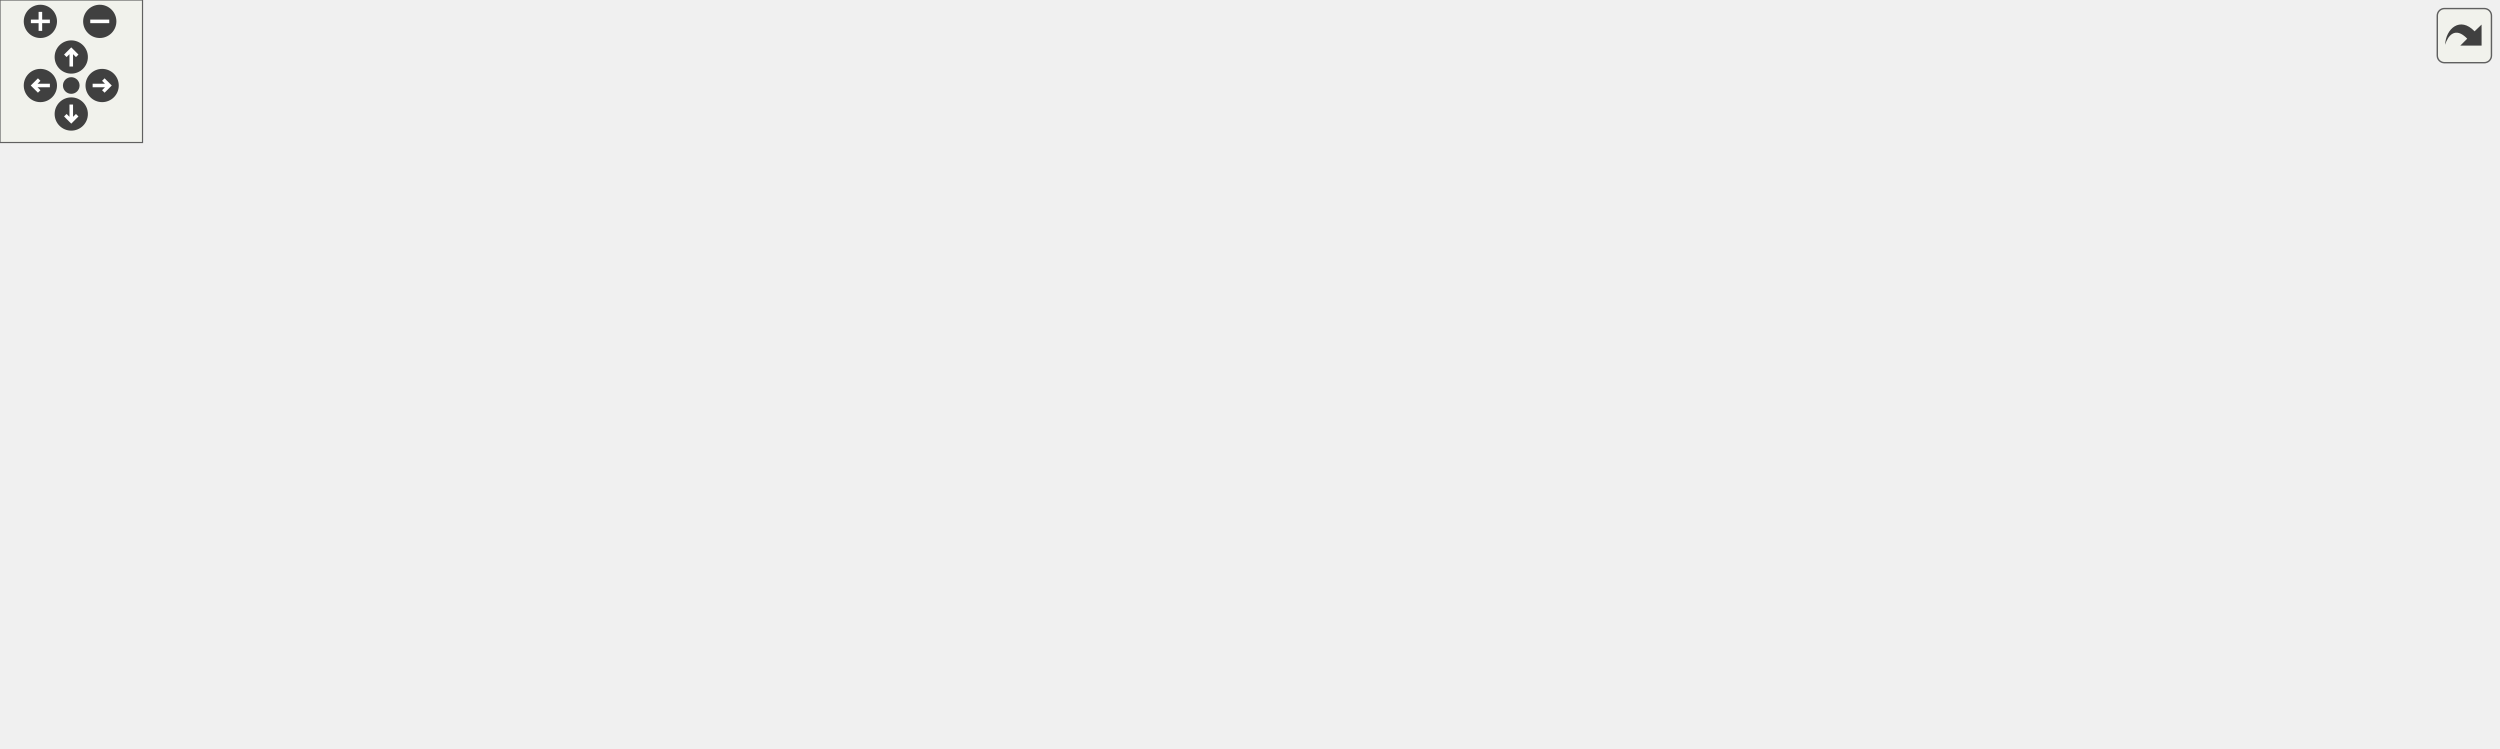
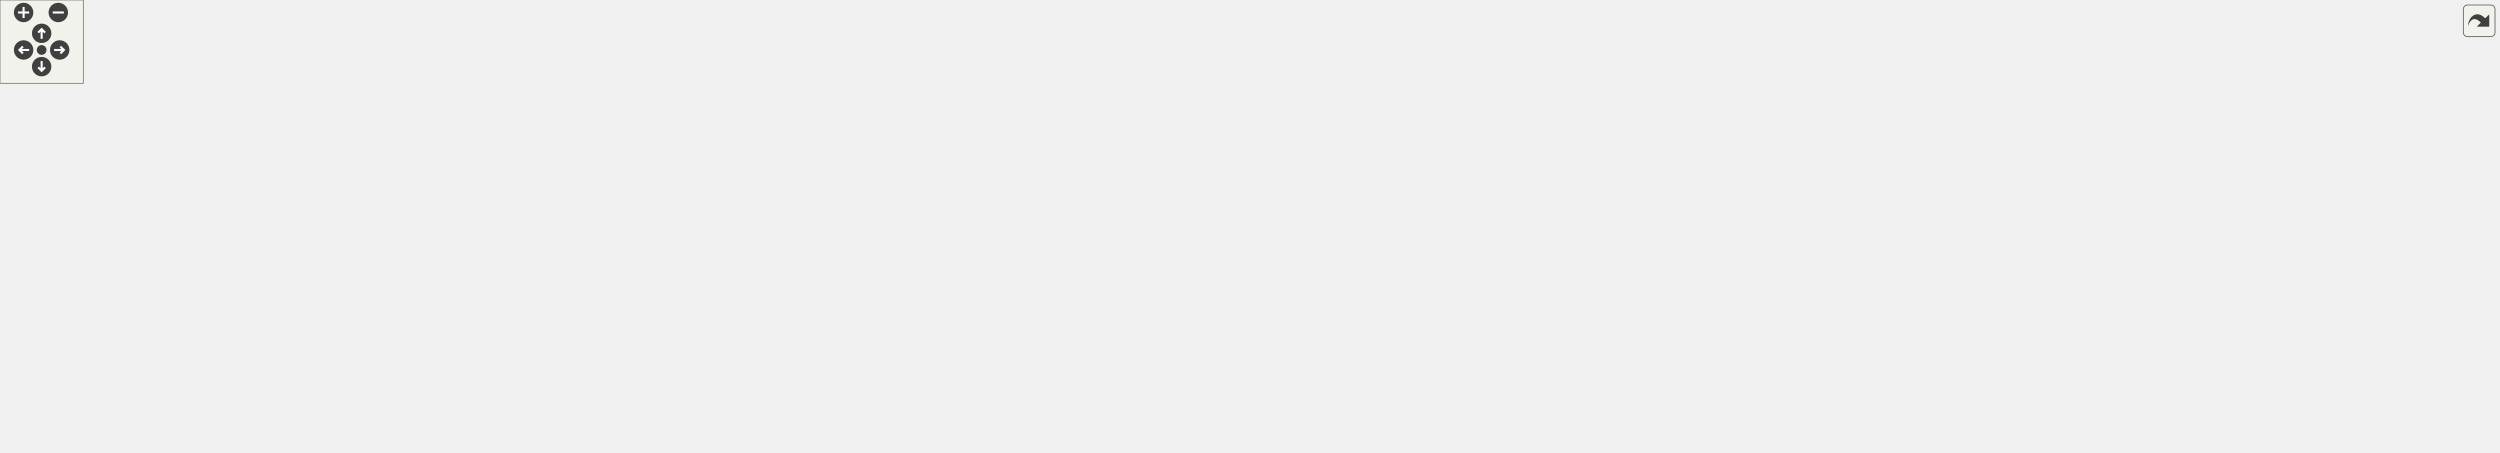
<svg xmlns="http://www.w3.org/2000/svg" xmlns:xlink="http://www.w3.org/1999/xlink" id="main" version="1.1" xml:space="preserve">
  <style type="text/css">
.edge:hover path { stroke: red; }
.edge:hover polygon { stroke: red; fill: red; }
</style>
  <defs>
    <circle id="rim" cx="0" cy="0" r="7" />
    <circle id="rim2" cx="0" cy="0" r="3.5" />
    <g id="zoomPlus">
      <use xlink:href="#rim" fill="#404040">
        <set attributeName="fill" to="#808080" begin="zoomplus.mouseover" end="zoomplus.mouseout" />
      </use>
      <path d="M-4,0h8M0,-4v8" fill="none" stroke="white" stroke-width="1.5" pointer-events="none" />
    </g>
    <g id="zoomMin">
      <use xlink:href="#rim" fill="#404040">
        <set attributeName="fill" to="#808080" begin="zoomminus.mouseover" end="zoomminus.mouseout" />
      </use>
      <path d="M-4,0h8" fill="none" stroke="white" stroke-width="1.5" pointer-events="none" />
    </g>
    <g id="dirArrow">
      <path fill="none" stroke="white" stroke-width="1.5" d="M0,-3.0v7 M-2.5,-0.5L0,-3.0L2.5,-0.5" />
    </g>
    <g id="resetDef">
      <use xlink:href="#rim2" fill="#404040">
        <set attributeName="fill" to="#808080" begin="reset.mouseover" end="reset.mouseout" />
      </use>
    </g>
  </defs>
  <svg id="graph" class="graph">
    <g id="viewport">
      <g id="node1" class="node">
        <g id="a_node1">
          <a xlink:title=" ">
-             <polygon fill="#bfbfbf" stroke="black" points="507,-235.5 507,-254.5 635,-254.5 635,-235.5 507,-235.5" />
-             <text text-anchor="middle" x="571" y="-242.5" font-family="Helvetica,sans-Serif" font-size="10.00">inc/HTTPResponse.hpp</text>
+             <polygon fill="#bfbfbf" stroke="black" points="853.5,-246.5 853.5,-265.5 981.5,-265.5 981.5,-246.5 853.5,-246.5" />
+             <text text-anchor="middle" x="917.5" y="-253.5" font-family="Helvetica,sans-Serif" font-size="10.00">inc/HTTPResponse.hpp</text>
          </a>
        </g>
      </g>
      <g id="node2" class="node">
        <g id="a_node2">
          <a xlink:href="_response_body_handler_8hpp.html" target="_top" xlink:title=" ">
-             <polygon fill="none" stroke="black" points="239,-179.5 239,-198.5 403,-198.5 403,-179.5 239,-179.5" />
-             <text text-anchor="middle" x="321" y="-186.5" font-family="Helvetica,sans-Serif" font-size="10.00">inc/ResponseBodyHandler.hpp</text>
+             <polygon fill="none" stroke="black" points="585.5,-190.5 585.5,-209.5 749.5,-209.5 749.5,-190.5 585.5,-190.5" />
+             <text text-anchor="middle" x="667.5" y="-197.5" font-family="Helvetica,sans-Serif" font-size="10.00">inc/ResponseBodyHandler.hpp</text>
          </a>
        </g>
      </g>
      <g id="edge1" class="edge">
-         <path fill="none" stroke="midnightblue" d="M521.38,-233.28C474.13,-223.08 403.96,-207.92 360.43,-198.52" />
-         <polygon fill="midnightblue" stroke="midnightblue" points="520.87,-236.75 531.39,-235.44 522.35,-229.91 520.87,-236.75" />
+         <path fill="none" stroke="midnightblue" d="M867.88,-244.28C820.63,-234.08 750.46,-218.92 706.93,-209.52" />
+         <polygon fill="midnightblue" stroke="midnightblue" points="867.37,-247.75 877.89,-246.44 868.85,-240.91 867.37,-247.75" />
      </g>
      <g id="node3" class="node">
        <g id="a_node3">
          <a xlink:href="_response_builder_8hpp.html" target="_top" xlink:title=" ">
-             <polygon fill="none" stroke="black" points="392,-118 392,-137 528,-137 528,-118 392,-118" />
-             <text text-anchor="middle" x="460" y="-125" font-family="Helvetica,sans-Serif" font-size="10.00">inc/ResponseBuilder.hpp</text>
-           </a>
-         </g>
-       </g>
-       <g id="edge9" class="edge">
-         <path fill="none" stroke="midnightblue" d="M528.55,-231.93C510.94,-224.94 491.69,-214.39 479,-199 464,-180.81 460.77,-151.84 460.12,-137.35" />
-         <polygon fill="midnightblue" stroke="midnightblue" points="527.52,-235.28 538.11,-235.45 529.94,-228.71 527.52,-235.28" />
-       </g>
-       <g id="node9" class="node">
-         <g id="a_node9">
+             <polygon fill="none" stroke="black" points="738.5,-129 738.5,-148 874.5,-148 874.5,-129 738.5,-129" />
+             <text text-anchor="middle" x="806.5" y="-136" font-family="Helvetica,sans-Serif" font-size="10.00">inc/ResponseBuilder.hpp</text>
+           </a>
+         </g>
+       </g>
+       <g id="edge19" class="edge">
+         <path fill="none" stroke="midnightblue" d="M875.05,-242.93C857.44,-235.94 838.19,-225.39 825.5,-210 810.5,-191.81 807.27,-162.84 806.62,-148.35" />
+         <polygon fill="midnightblue" stroke="midnightblue" points="874.02,-246.28 884.61,-246.45 876.44,-239.71 874.02,-246.28" />
+       </g>
+       <g id="node18" class="node">
+         <g id="a_node18">
          <a xlink:href="test___response_body_handler_8cpp.html" target="_top" xlink:title=" ">
-             <polygon fill="none" stroke="black" points="0,-118 0,-137 192,-137 192,-118 0,-118" />
-             <text text-anchor="middle" x="96" y="-125" font-family="Helvetica,sans-Serif" font-size="10.00">test/test_ResponseBodyHandler.cpp</text>
-           </a>
-         </g>
-       </g>
-       <g id="edge16" class="edge">
-         <path fill="none" stroke="midnightblue" d="M496.61,-241.71C426.41,-237.8 318.96,-227.28 230,-199 182.4,-183.87 131.64,-152.36 108.64,-137.12" />
-         <polygon fill="midnightblue" stroke="midnightblue" points="496.52,-245.21 506.69,-242.24 496.89,-238.22 496.52,-245.21" />
-       </g>
-       <g id="node10" class="node">
-         <g id="a_node10">
+             <polygon fill="none" stroke="black" points="346.5,-129 346.5,-148 538.5,-148 538.5,-129 346.5,-129" />
+             <text text-anchor="middle" x="442.5" y="-136" font-family="Helvetica,sans-Serif" font-size="10.00">test/test_ResponseBodyHandler.cpp</text>
+           </a>
+         </g>
+       </g>
+       <g id="edge26" class="edge">
+         <path fill="none" stroke="midnightblue" d="M843.11,-252.71C772.91,-248.8 665.46,-238.28 576.5,-210 528.9,-194.87 478.14,-163.36 455.14,-148.12" />
+         <polygon fill="midnightblue" stroke="midnightblue" points="843.02,-256.21 853.19,-253.24 843.39,-249.22 843.02,-256.21" />
+       </g>
+       <g id="node19" class="node">
+         <g id="a_node19">
          <a xlink:href="_target_resource_handler_8hpp.html" target="_top" xlink:title=" ">
-             <polygon fill="none" stroke="black" points="487.5,-179.5 487.5,-198.5 654.5,-198.5 654.5,-179.5 487.5,-179.5" />
-             <text text-anchor="middle" x="571" y="-186.5" font-family="Helvetica,sans-Serif" font-size="10.00">inc/TargetResourceHandler.hpp</text>
-           </a>
-         </g>
-       </g>
-       <g id="edge10" class="edge">
-         <path fill="none" stroke="midnightblue" d="M571,-224.8C571,-215.91 571,-205.78 571,-198.75" />
-         <polygon fill="midnightblue" stroke="midnightblue" points="567.5,-225.08 571,-235.08 574.5,-225.08 567.5,-225.08" />
-       </g>
-       <g id="node12" class="node">
-         <g id="a_node12">
+             <polygon fill="none" stroke="black" points="834,-190.5 834,-209.5 1001,-209.5 1001,-190.5 834,-190.5" />
+             <text text-anchor="middle" x="917.5" y="-197.5" font-family="Helvetica,sans-Serif" font-size="10.00">inc/TargetResourceHandler.hpp</text>
+           </a>
+         </g>
+       </g>
+       <g id="edge20" class="edge">
+         <path fill="none" stroke="midnightblue" d="M917.5,-235.8C917.5,-226.91 917.5,-216.78 917.5,-209.75" />
+         <polygon fill="midnightblue" stroke="midnightblue" points="914,-236.08 917.5,-246.08 921,-236.08 914,-236.08" />
+       </g>
+       <g id="node21" class="node">
+         <g id="a_node21">
          <a xlink:href="test___target_resource_handler_8cpp.html" target="_top" xlink:title=" ">
-             <polygon fill="none" stroke="black" points="731.5,-112.5 731.5,-142.5 868.5,-142.5 868.5,-112.5 731.5,-112.5" />
-             <text text-anchor="start" x="739.5" y="-130.5" font-family="Helvetica,sans-Serif" font-size="10.00">test/test_TargetResource</text>
-             <text text-anchor="middle" x="800" y="-119.5" font-family="Helvetica,sans-Serif" font-size="10.00">Handler.cpp</text>
+             <polygon fill="none" stroke="black" points="1078,-123.5 1078,-153.5 1215,-153.5 1215,-123.5 1078,-123.5" />
+             <text text-anchor="start" x="1086" y="-141.5" font-family="Helvetica,sans-Serif" font-size="10.00">test/test_TargetResource</text>
+             <text text-anchor="middle" x="1146.5" y="-130.5" font-family="Helvetica,sans-Serif" font-size="10.00">Handler.cpp</text>
+           </a>
+         </g>
+       </g>
+       <g id="edge27" class="edge">
+         <path fill="none" stroke="midnightblue" d="M944.79,-241.91C963.15,-233.04 987.86,-220.98 1009.5,-210 1026.52,-201.36 1030.55,-198.78 1047.5,-190 1071.48,-177.57 1098.84,-163.63 1118.71,-153.55" />
+         <polygon fill="midnightblue" stroke="midnightblue" points="943.05,-238.87 935.56,-246.36 946.09,-245.17 943.05,-238.87" />
+       </g>
+       <g id="node22" class="node">
+         <g id="a_node22">
+           <a xlink:href="_log_ostream_inserters_8cpp.html" target="_top" xlink:title=" ">
+             <polygon fill="none" stroke="black" points="1056.5,-190.5 1056.5,-209.5 1212.5,-209.5 1212.5,-190.5 1056.5,-190.5" />
+             <text text-anchor="middle" x="1134.5" y="-197.5" font-family="Helvetica,sans-Serif" font-size="10.00">src/LogOstreamInserters.cpp</text>
+           </a>
+         </g>
+       </g>
+       <g id="edge24" class="edge">
+         <path fill="none" stroke="midnightblue" d="M961.61,-244.02C1002.6,-233.82 1062.8,-218.84 1100.28,-209.52" />
+         <polygon fill="midnightblue" stroke="midnightblue" points="960.74,-240.63 951.88,-246.44 962.43,-247.43 960.74,-240.63" />
+       </g>
+       <g id="node23" class="node">
+         <g id="a_node23">
+           <a xlink:href="test___ostream_inserters_8cpp.html" target="_top" xlink:title=" ">
+             <polygon fill="none" stroke="black" points="1231,-190.5 1231,-209.5 1398,-209.5 1398,-190.5 1231,-190.5" />
+             <text text-anchor="middle" x="1314.5" y="-197.5" font-family="Helvetica,sans-Serif" font-size="10.00">test/test_OstreamInserters.cpp</text>
+           </a>
+         </g>
+       </g>
+       <g id="edge25" class="edge">
+         <path fill="none" stroke="midnightblue" d="M990.71,-245.04C1065.69,-234.84 1181.01,-219.16 1251.89,-209.52" />
+         <polygon fill="midnightblue" stroke="midnightblue" points="989.84,-241.63 980.41,-246.44 990.79,-248.56 989.84,-241.63" />
+       </g>
+       <g id="edge2" class="edge">
+         <path fill="none" stroke="midnightblue" d="M696.75,-186.48C723.75,-174.92 763.1,-158.08 786.62,-148.01" />
+         <polygon fill="midnightblue" stroke="midnightblue" points="695.23,-183.32 687.42,-190.48 697.99,-189.76 695.23,-183.32" />
+       </g>
+       <g id="node17" class="node">
+         <g id="a_node17">
+           <a xlink:href="_response_body_handler_8cpp.html" target="_top" xlink:title=" ">
+             <polygon fill="none" stroke="black" points="556.5,-129 556.5,-148 720.5,-148 720.5,-129 556.5,-129" />
+             <text text-anchor="middle" x="638.5" y="-136" font-family="Helvetica,sans-Serif" font-size="10.00">src/ResponseBodyHandler.cpp</text>
          </a>
        </g>
      </g>
      <g id="edge17" class="edge">
-         <path fill="none" stroke="midnightblue" d="M598.29,-230.91C616.65,-222.04 641.36,-209.98 663,-199 680.02,-190.36 684.05,-187.78 701,-179 724.98,-166.57 752.34,-152.63 772.21,-142.55" />
-         <polygon fill="midnightblue" stroke="midnightblue" points="596.55,-227.87 589.06,-235.36 599.59,-234.17 596.55,-227.87" />
-       </g>
-       <g id="node13" class="node">
-         <g id="a_node13">
-           <a xlink:href="_log_ostream_inserters_8cpp.html" target="_top" xlink:title=" ">
-             <polygon fill="none" stroke="black" points="710,-179.5 710,-198.5 866,-198.5 866,-179.5 710,-179.5" />
-             <text text-anchor="middle" x="788" y="-186.5" font-family="Helvetica,sans-Serif" font-size="10.00">src/LogOstreamInserters.cpp</text>
-           </a>
-         </g>
-       </g>
-       <g id="edge14" class="edge">
-         <path fill="none" stroke="midnightblue" d="M615.11,-233.02C656.1,-222.82 716.3,-207.84 753.78,-198.52" />
-         <polygon fill="midnightblue" stroke="midnightblue" points="614.24,-229.63 605.38,-235.44 615.93,-236.43 614.24,-229.63" />
-       </g>
-       <g id="node14" class="node">
-         <g id="a_node14">
-           <a xlink:href="test___ostream_inserters_8cpp.html" target="_top" xlink:title=" ">
-             <polygon fill="none" stroke="black" points="884.5,-179.5 884.5,-198.5 1051.5,-198.5 1051.5,-179.5 884.5,-179.5" />
-             <text text-anchor="middle" x="968" y="-186.5" font-family="Helvetica,sans-Serif" font-size="10.00">test/test_OstreamInserters.cpp</text>
-           </a>
-         </g>
-       </g>
-       <g id="edge15" class="edge">
-         <path fill="none" stroke="midnightblue" d="M644.21,-234.04C719.19,-223.84 834.51,-208.16 905.39,-198.52" />
-         <polygon fill="midnightblue" stroke="midnightblue" points="643.34,-230.63 633.91,-235.44 644.29,-237.56 643.34,-230.63" />
-       </g>
-       <g id="edge2" class="edge">
-         <path fill="none" stroke="midnightblue" d="M350.25,-175.48C377.25,-163.92 416.6,-147.08 440.12,-137.01" />
-         <polygon fill="midnightblue" stroke="midnightblue" points="348.73,-172.32 340.92,-179.48 351.49,-178.76 348.73,-172.32" />
-       </g>
-       <g id="node8" class="node">
-         <g id="a_node8">
-           <a xlink:href="_response_body_handler_8cpp.html" target="_top" xlink:title=" ">
-             <polygon fill="none" stroke="black" points="210,-118 210,-137 374,-137 374,-118 210,-118" />
-             <text text-anchor="middle" x="292" y="-125" font-family="Helvetica,sans-Serif" font-size="10.00">src/ResponseBodyHandler.cpp</text>
-           </a>
-         </g>
-       </g>
-       <g id="edge7" class="edge">
-         <path fill="none" stroke="midnightblue" d="M312.39,-170.33C307.03,-159.33 300.37,-145.66 296.15,-137.01" />
-         <polygon fill="midnightblue" stroke="midnightblue" points="309.32,-172.02 316.85,-179.48 315.61,-168.95 309.32,-172.02" />
-       </g>
-       <g id="edge8" class="edge">
-         <path fill="none" stroke="midnightblue" d="M279.01,-176.9C235.31,-165.34 167.83,-147.5 128.18,-137.01" />
-         <polygon fill="midnightblue" stroke="midnightblue" points="278.2,-180.3 288.76,-179.48 279.99,-173.53 278.2,-180.3" />
+         <path fill="none" stroke="midnightblue" d="M658.89,-181.33C653.53,-170.33 646.87,-156.66 642.65,-148.01" />
+         <polygon fill="midnightblue" stroke="midnightblue" points="655.82,-183.02 663.35,-190.48 662.11,-179.95 655.82,-183.02" />
+       </g>
+       <g id="edge18" class="edge">
+         <path fill="none" stroke="midnightblue" d="M625.51,-187.9C581.81,-176.34 514.33,-158.5 474.68,-148.01" />
+         <polygon fill="midnightblue" stroke="midnightblue" points="624.7,-191.3 635.26,-190.48 626.49,-184.53 624.7,-191.3" />
      </g>
      <g id="node4" class="node">
        <g id="a_node4">
          <a xlink:href="_server_8hpp.html" target="_top" xlink:title=" ">
-             <polygon fill="none" stroke="black" points="352,-56.5 352,-75.5 438,-75.5 438,-56.5 352,-56.5" />
-             <text text-anchor="middle" x="395" y="-63.5" font-family="Helvetica,sans-Serif" font-size="10.00">inc/Server.hpp</text>
+             <polygon fill="none" stroke="black" points="763.5,-67.5 763.5,-86.5 849.5,-86.5 849.5,-67.5 763.5,-67.5" />
+             <text text-anchor="middle" x="806.5" y="-74.5" font-family="Helvetica,sans-Serif" font-size="10.00">inc/Server.hpp</text>
          </a>
        </g>
      </g>
      <g id="edge3" class="edge">
-         <path fill="none" stroke="midnightblue" d="M443.23,-111.15C430.84,-99.81 414.42,-84.78 404.3,-75.51" />
-         <polygon fill="midnightblue" stroke="midnightblue" points="440.95,-113.8 450.69,-117.98 445.67,-108.64 440.95,-113.8" />
-       </g>
-       <g id="node7" class="node">
-         <g id="a_node7">
-           <a xlink:href="_response_builder_8cpp.html" target="_top" xlink:title=" ">
-             <polygon fill="none" stroke="black" points="456.5,-56.5 456.5,-75.5 591.5,-75.5 591.5,-56.5 456.5,-56.5" />
-             <text text-anchor="middle" x="524" y="-63.5" font-family="Helvetica,sans-Serif" font-size="10.00">src/ResponseBuilder.cpp</text>
-           </a>
-         </g>
-       </g>
-       <g id="edge6" class="edge">
-         <path fill="none" stroke="midnightblue" d="M476.51,-111.15C488.71,-99.81 504.87,-84.78 514.85,-75.51" />
-         <polygon fill="midnightblue" stroke="midnightblue" points="474.11,-108.6 469.17,-117.98 478.88,-113.73 474.11,-108.6" />
+         <path fill="none" stroke="midnightblue" d="M806.5,-118.82C806.5,-108 806.5,-94.9 806.5,-86.51" />
+         <polygon fill="midnightblue" stroke="midnightblue" points="803,-118.98 806.5,-128.98 810,-118.98 803,-118.98" />
      </g>
      <g id="node5" class="node">
        <g id="a_node5">
          <a xlink:href="main_8cpp.html" target="_top" xlink:title=" ">
-             <polygon fill="none" stroke="black" points="305.5,-0.5 305.5,-19.5 384.5,-19.5 384.5,-0.5 305.5,-0.5" />
-             <text text-anchor="middle" x="345" y="-7.5" font-family="Helvetica,sans-Serif" font-size="10.00">src/main.cpp</text>
-           </a>
-         </g>
+             <polygon fill="none" stroke="black" points="0,-6 0,-25 79,-25 79,-6 0,-6" />
+             <text text-anchor="middle" x="39.5" y="-13" font-family="Helvetica,sans-Serif" font-size="10.00">src/main.cpp</text>
+           </a>
+         </g>
+       </g>
+       <g id="edge15" class="edge">
+         <path fill="none" stroke="midnightblue" d="M753.1,-127.13C745.2,-125.69 737.14,-124.27 729.5,-123 445.13,-75.87 368.94,-93.3 87.5,-31 80.19,-29.38 72.37,-27.21 65.22,-25.05" />
+         <polygon fill="midnightblue" stroke="midnightblue" points="752.52,-130.58 762.99,-128.96 753.79,-123.7 752.52,-130.58" />
+       </g>
+       <g id="node16" class="node">
+         <g id="a_node16">
+           <a xlink:href="_response_builder_8cpp.html" target="_top" xlink:title=" ">
+             <polygon fill="none" stroke="black" points="868,-67.5 868,-86.5 1003,-86.5 1003,-67.5 868,-67.5" />
+             <text text-anchor="middle" x="935.5" y="-74.5" font-family="Helvetica,sans-Serif" font-size="10.00">src/ResponseBuilder.cpp</text>
+           </a>
+         </g>
+       </g>
+       <g id="edge16" class="edge">
+         <path fill="none" stroke="midnightblue" d="M834.31,-124.67C859.34,-113.13 895.42,-96.49 917.05,-86.51" />
+         <polygon fill="midnightblue" stroke="midnightblue" points="832.6,-121.61 824.98,-128.98 835.53,-127.96 832.6,-121.61" />
      </g>
      <g id="edge4" class="edge">
-         <path fill="none" stroke="midnightblue" d="M379.92,-48.72C371.11,-39.2 360.33,-27.56 353.1,-19.75" />
-         <polygon fill="midnightblue" stroke="midnightblue" points="377.38,-51.12 386.74,-56.08 382.52,-46.37 377.38,-51.12" />
+         <path fill="none" stroke="midnightblue" d="M752.73,-74.24C608.48,-69.28 215.25,-53.97 87.5,-31 79.79,-29.61 71.57,-27.41 64.15,-25.13" />
+         <polygon fill="midnightblue" stroke="midnightblue" points="752.97,-77.75 763.08,-74.6 753.21,-70.76 752.97,-77.75" />
      </g>
      <g id="node6" class="node">
        <g id="a_node6">
          <a xlink:href="_server_8cpp.html" target="_top" xlink:title=" ">
-             <polygon fill="none" stroke="black" points="402.5,-0.5 402.5,-19.5 487.5,-19.5 487.5,-0.5 402.5,-0.5" />
-             <text text-anchor="middle" x="445" y="-7.5" font-family="Helvetica,sans-Serif" font-size="10.00">src/Server.cpp</text>
+             <polygon fill="none" stroke="black" points="1715,-6 1715,-25 1800,-25 1800,-6 1715,-6" />
+             <text text-anchor="middle" x="1757.5" y="-13" font-family="Helvetica,sans-Serif" font-size="10.00">src/Server.cpp</text>
          </a>
        </g>
      </g>
      <g id="edge5" class="edge">
-         <path fill="none" stroke="midnightblue" d="M410.08,-48.72C418.89,-39.2 429.67,-27.56 436.9,-19.75" />
-         <polygon fill="midnightblue" stroke="midnightblue" points="407.48,-46.37 403.26,-56.08 412.62,-51.12 407.48,-46.37" />
-       </g>
-       <g id="edge11" class="edge">
-         <path fill="none" stroke="midnightblue" d="M546.21,-174.71C524.71,-163.19 494.24,-146.86 475.87,-137.01" />
-         <polygon fill="midnightblue" stroke="midnightblue" points="544.63,-177.84 555.1,-179.48 547.94,-171.67 544.63,-177.84" />
+         <path fill="none" stroke="midnightblue" d="M859.62,-67.04C1234.92,-27.89 1336.63,-89.47 1705.5,-31 1714.02,-29.65 1723.13,-27.4 1731.31,-25.07" />
+         <polygon fill="midnightblue" stroke="midnightblue" points="859.15,-63.57 849.57,-68.11 859.88,-70.53 859.15,-63.57" />
+       </g>
+       <g id="node7" class="node">
+         <g id="a_node7">
+           <a xlink:href="test__accept_connections_8cpp.html" target="_top" xlink:title=" ">
+             <polygon fill="none" stroke="black" points="97,-6 97,-25 272,-25 272,-6 97,-6" />
+             <text text-anchor="middle" x="184.5" y="-13" font-family="Helvetica,sans-Serif" font-size="10.00">test/test_acceptConnections.cpp</text>
+           </a>
+         </g>
+       </g>
+       <g id="edge6" class="edge">
+         <path fill="none" stroke="midnightblue" d="M753.23,-72.58C658.11,-66.23 452.89,-51.37 280.5,-31 266.27,-29.32 250.91,-27.16 236.73,-25.02" />
+         <polygon fill="midnightblue" stroke="midnightblue" points="753.24,-76.09 763.45,-73.26 753.7,-69.11 753.24,-76.09" />
+       </g>
+       <g id="node8" class="node">
+         <g id="a_node8">
+           <a xlink:href="test__check_for_timeout_8cpp.html" target="_top" xlink:title=" ">
+             <polygon fill="none" stroke="black" points="290,-6 290,-25 457,-25 457,-6 290,-6" />
+             <text text-anchor="middle" x="373.5" y="-13" font-family="Helvetica,sans-Serif" font-size="10.00">test/test_checkForTimeout.cpp</text>
+           </a>
+         </g>
+       </g>
+       <g id="edge7" class="edge">
+         <path fill="none" stroke="midnightblue" d="M753.06,-69.37C685.88,-60.94 567.04,-45.7 465.5,-31 452.7,-29.15 438.91,-27.04 426.01,-25.01" />
+         <polygon fill="midnightblue" stroke="midnightblue" points="753.03,-72.89 763.39,-70.66 753.9,-65.95 753.03,-72.89" />
+       </g>
+       <g id="node9" class="node">
+         <g id="a_node9">
+           <a xlink:href="test__connection_receive_header_8cpp.html" target="_top" xlink:title=" ">
+             <polygon fill="none" stroke="black" points="475,-0.5 475,-30.5 630,-30.5 630,-0.5 475,-0.5" />
+             <text text-anchor="start" x="483" y="-18.5" font-family="Helvetica,sans-Serif" font-size="10.00">test/test_connectionReceive</text>
+             <text text-anchor="middle" x="552.5" y="-7.5" font-family="Helvetica,sans-Serif" font-size="10.00">Header.cpp</text>
+           </a>
+         </g>
+       </g>
+       <g id="edge8" class="edge">
+         <path fill="none" stroke="midnightblue" d="M760.26,-65.17C718.76,-55.45 657.59,-41.12 612.36,-30.52" />
+         <polygon fill="midnightblue" stroke="midnightblue" points="759.57,-68.6 770.11,-67.48 761.17,-61.79 759.57,-68.6" />
+       </g>
+       <g id="node10" class="node">
+         <g id="a_node10">
+           <a xlink:href="test__connection_send_response_8cpp.html" target="_top" xlink:title=" ">
+             <polygon fill="none" stroke="black" points="648.5,-0.5 648.5,-30.5 788.5,-30.5 788.5,-0.5 648.5,-0.5" />
+             <text text-anchor="start" x="656.5" y="-18.5" font-family="Helvetica,sans-Serif" font-size="10.00">test/test_connectionSend</text>
+             <text text-anchor="middle" x="718.5" y="-7.5" font-family="Helvetica,sans-Serif" font-size="10.00">Response.cpp</text>
+           </a>
+         </g>
+       </g>
+       <g id="edge9" class="edge">
+         <path fill="none" stroke="midnightblue" d="M785.41,-61.74C771.42,-52.28 753.15,-39.93 739.24,-30.52" />
+         <polygon fill="midnightblue" stroke="midnightblue" points="783.65,-64.77 793.89,-67.48 787.57,-58.97 783.65,-64.77" />
      </g>
      <g id="node11" class="node">
        <g id="a_node11">
+           <a xlink:href="test__create_virtual_server_8cpp.html" target="_top" xlink:title=" ">
+             <polygon fill="none" stroke="black" points="806.5,-6 806.5,-25 982.5,-25 982.5,-6 806.5,-6" />
+             <text text-anchor="middle" x="894.5" y="-13" font-family="Helvetica,sans-Serif" font-size="10.00">test/test_createVirtualServer.cpp</text>
+           </a>
+         </g>
+       </g>
+       <g id="edge10" class="edge">
+         <path fill="none" stroke="midnightblue" d="M827.78,-61.61C844.7,-50.17 867.81,-34.55 881.92,-25.01" />
+         <polygon fill="midnightblue" stroke="midnightblue" points="825.43,-58.97 819.11,-67.48 829.35,-64.77 825.43,-58.97" />
+       </g>
+       <g id="node12" class="node">
+         <g id="a_node12">
+           <a xlink:href="test__init_virtual_servers_8cpp.html" target="_top" xlink:title=" ">
+             <polygon fill="none" stroke="black" points="1000,-6 1000,-25 1167,-25 1167,-6 1000,-6" />
+             <text text-anchor="middle" x="1083.5" y="-13" font-family="Helvetica,sans-Serif" font-size="10.00">test/test_initVirtualServers.cpp</text>
+           </a>
+         </g>
+       </g>
+       <g id="edge11" class="edge">
+         <path fill="none" stroke="midnightblue" d="M856.17,-65.33C909.89,-53.79 994.45,-35.63 1043.89,-25.01" />
+         <polygon fill="midnightblue" stroke="midnightblue" points="855.23,-61.95 846.19,-67.48 856.7,-68.8 855.23,-61.95" />
+       </g>
+       <g id="node13" class="node">
+         <g id="a_node13">
+           <a xlink:href="test__is_duplicate_server_8cpp.html" target="_top" xlink:title=" ">
+             <polygon fill="none" stroke="black" points="1184.5,-6 1184.5,-25 1352.5,-25 1352.5,-6 1184.5,-6" />
+             <text text-anchor="middle" x="1268.5" y="-13" font-family="Helvetica,sans-Serif" font-size="10.00">test/test_isDuplicateServer.cpp</text>
+           </a>
+         </g>
+       </g>
+       <g id="edge12" class="edge">
+         <path fill="none" stroke="midnightblue" d="M859.52,-66.93C1000.98,-47 1038.71,-49.65 1176.5,-31 1189.64,-29.22 1203.8,-27.09 1216.98,-25.03" />
+         <polygon fill="midnightblue" stroke="midnightblue" points="859.01,-63.47 849.6,-68.34 859.99,-70.4 859.01,-63.47" />
+       </g>
+       <g id="node14" class="node">
+         <g id="a_node14">
+           <a xlink:href="test__register_connection_8cpp.html" target="_top" xlink:title=" ">
+             <polygon fill="none" stroke="black" points="1371,-6 1371,-25 1546,-25 1546,-6 1371,-6" />
+             <text text-anchor="middle" x="1458.5" y="-13" font-family="Helvetica,sans-Serif" font-size="10.00">test/test_registerConnection.cpp</text>
+           </a>
+         </g>
+       </g>
+       <g id="edge13" class="edge">
+         <path fill="none" stroke="midnightblue" d="M859.64,-66.98C1082.7,-40.31 1141.99,-55.23 1361.5,-31 1376.14,-29.38 1391.96,-27.21 1406.49,-25.03" />
+         <polygon fill="midnightblue" stroke="midnightblue" points="859.09,-63.53 849.58,-68.2 859.93,-70.48 859.09,-63.53" />
+       </g>
+       <g id="node15" class="node">
+         <g id="a_node15">
+           <a xlink:href="test__register_virtual_server_8cpp.html" target="_top" xlink:title=" ">
+             <polygon fill="none" stroke="black" points="1564.5,-0.5 1564.5,-30.5 1696.5,-30.5 1696.5,-0.5 1564.5,-0.5" />
+             <text text-anchor="start" x="1572.5" y="-18.5" font-family="Helvetica,sans-Serif" font-size="10.00">test/test_registerVirtual</text>
+             <text text-anchor="middle" x="1630.5" y="-7.5" font-family="Helvetica,sans-Serif" font-size="10.00">Server.cpp</text>
+           </a>
+         </g>
+       </g>
+       <g id="edge14" class="edge">
+         <path fill="none" stroke="midnightblue" d="M859.71,-67.01C1168.53,-33.25 1250.9,-68.13 1555.5,-31 1558.4,-30.65 1561.35,-30.25 1564.33,-29.81" />
+         <polygon fill="midnightblue" stroke="midnightblue" points="859.13,-63.56 849.57,-68.14 859.9,-70.51 859.13,-63.56" />
+       </g>
+       <g id="edge21" class="edge">
+         <path fill="none" stroke="midnightblue" d="M892.71,-185.71C871.21,-174.19 840.74,-157.86 822.37,-148.01" />
+         <polygon fill="midnightblue" stroke="midnightblue" points="891.13,-188.84 901.6,-190.48 894.44,-182.67 891.13,-188.84" />
+       </g>
+       <g id="node20" class="node">
+         <g id="a_node20">
          <a xlink:href="_target_resource_handler_8cpp.html" target="_top" xlink:title=" ">
-             <polygon fill="none" stroke="black" points="546.5,-118 546.5,-137 713.5,-137 713.5,-118 546.5,-118" />
-             <text text-anchor="middle" x="630" y="-125" font-family="Helvetica,sans-Serif" font-size="10.00">src/TargetResourceHandler.cpp</text>
-           </a>
-         </g>
-       </g>
-       <g id="edge12" class="edge">
-         <path fill="none" stroke="midnightblue" d="M586.54,-172.32C597.75,-161.02 612.46,-146.19 621.56,-137.01" />
-         <polygon fill="midnightblue" stroke="midnightblue" points="584.01,-169.91 579.45,-179.48 588.98,-174.84 584.01,-169.91" />
-       </g>
-       <g id="edge13" class="edge">
-         <path fill="none" stroke="midnightblue" d="M613.88,-176.86C651.27,-167.14 705.68,-153.01 746.03,-142.52" />
-         <polygon fill="midnightblue" stroke="midnightblue" points="612.61,-173.57 603.81,-179.48 614.37,-180.35 612.61,-173.57" />
+             <polygon fill="none" stroke="black" points="893,-129 893,-148 1060,-148 1060,-129 893,-129" />
+             <text text-anchor="middle" x="976.5" y="-136" font-family="Helvetica,sans-Serif" font-size="10.00">src/TargetResourceHandler.cpp</text>
+           </a>
+         </g>
+       </g>
+       <g id="edge22" class="edge">
+         <path fill="none" stroke="midnightblue" d="M933.04,-183.32C944.25,-172.02 958.96,-157.19 968.06,-148.01" />
+         <polygon fill="midnightblue" stroke="midnightblue" points="930.51,-180.91 925.95,-190.48 935.48,-185.84 930.51,-180.91" />
+       </g>
+       <g id="edge23" class="edge">
+         <path fill="none" stroke="midnightblue" d="M960.38,-187.86C997.77,-178.14 1052.18,-164.01 1092.53,-153.52" />
+         <polygon fill="midnightblue" stroke="midnightblue" points="959.11,-184.57 950.31,-190.48 960.87,-191.35 959.11,-184.57" />
      </g>
    </g>
  </svg>
  <g id="navigator" transform="translate(0 0)" fill="#404254">
    <rect fill="#f2f5e9" fill-opacity="0.5" stroke="#606060" stroke-width=".5" x="0" y="0" width="60" height="60" />
    <use id="zoomplus" xlink:href="#zoomPlus" x="17" y="9" />
    <use id="zoomminus" xlink:href="#zoomMin" x="42" y="9" />
    <use id="reset" xlink:href="#resetDef" x="30" y="36" />
    <g id="arrowUp" xlink:href="#dirArrow" transform="translate(30 24)">
      <use xlink:href="#rim" fill="#404040">
        <set attributeName="fill" to="#808080" begin="arrowUp.mouseover" end="arrowUp.mouseout" />
      </use>
      <path fill="none" stroke="white" stroke-width="1.5" d="M0,-3.0v7 M-2.5,-0.5L0,-3.0L2.5,-0.5" />
    </g>
    <g id="arrowRight" xlink:href="#dirArrow" transform="rotate(90) translate(36 -43)">
      <use xlink:href="#rim" fill="#404040">
        <set attributeName="fill" to="#808080" begin="arrowRight.mouseover" end="arrowRight.mouseout" />
      </use>
      <path fill="none" stroke="white" stroke-width="1.5" d="M0,-3.0v7 M-2.5,-0.5L0,-3.0L2.5,-0.5" />
    </g>
    <g id="arrowDown" xlink:href="#dirArrow" transform="rotate(180) translate(-30 -48)">
      <use xlink:href="#rim" fill="#404040">
        <set attributeName="fill" to="#808080" begin="arrowDown.mouseover" end="arrowDown.mouseout" />
      </use>
      <path fill="none" stroke="white" stroke-width="1.5" d="M0,-3.0v7 M-2.5,-0.5L0,-3.0L2.5,-0.5" />
    </g>
    <g id="arrowLeft" xlink:href="#dirArrow" transform="rotate(270) translate(-36 17)">
      <use xlink:href="#rim" fill="#404040">
        <set attributeName="fill" to="#808080" begin="arrowLeft.mouseover" end="arrowLeft.mouseout" />
      </use>
      <path fill="none" stroke="white" stroke-width="1.5" d="M0,-3.0v7 M-2.5,-0.5L0,-3.0L2.5,-0.5" />
    </g>
  </g>
  <svg viewBox="0 0 15 15" width="100%" height="30px" preserveAspectRatio="xMaxYMin meet">
    <g id="arrow_out" transform="scale(0.3 0.3)">
      <a xlink:href="_h_t_t_p_response_8hpp__dep__incl_org.svg" target="_base">
        <rect id="button" ry="5" rx="5" y="6" x="6" height="38" width="38" fill="#f2f5e9" fill-opacity="0.5" stroke="#606060" stroke-width="1.0" />
        <path id="arrow" d="M 11.5,31.437 C 11.94,20.098 22.043,11.323 32.159,21.979 L 37.069,17.246 C 37.069,17.246 37.088,32 37.088,32 L 22.16,31.978 C 22.16,31.978 26.998,27.14 26.998,27.14 C 18.529,18.264 13.292,25.23 11.5,31.437 z" style="fill:#404040;" />
      </a>
    </g>
  </svg>
</svg>
